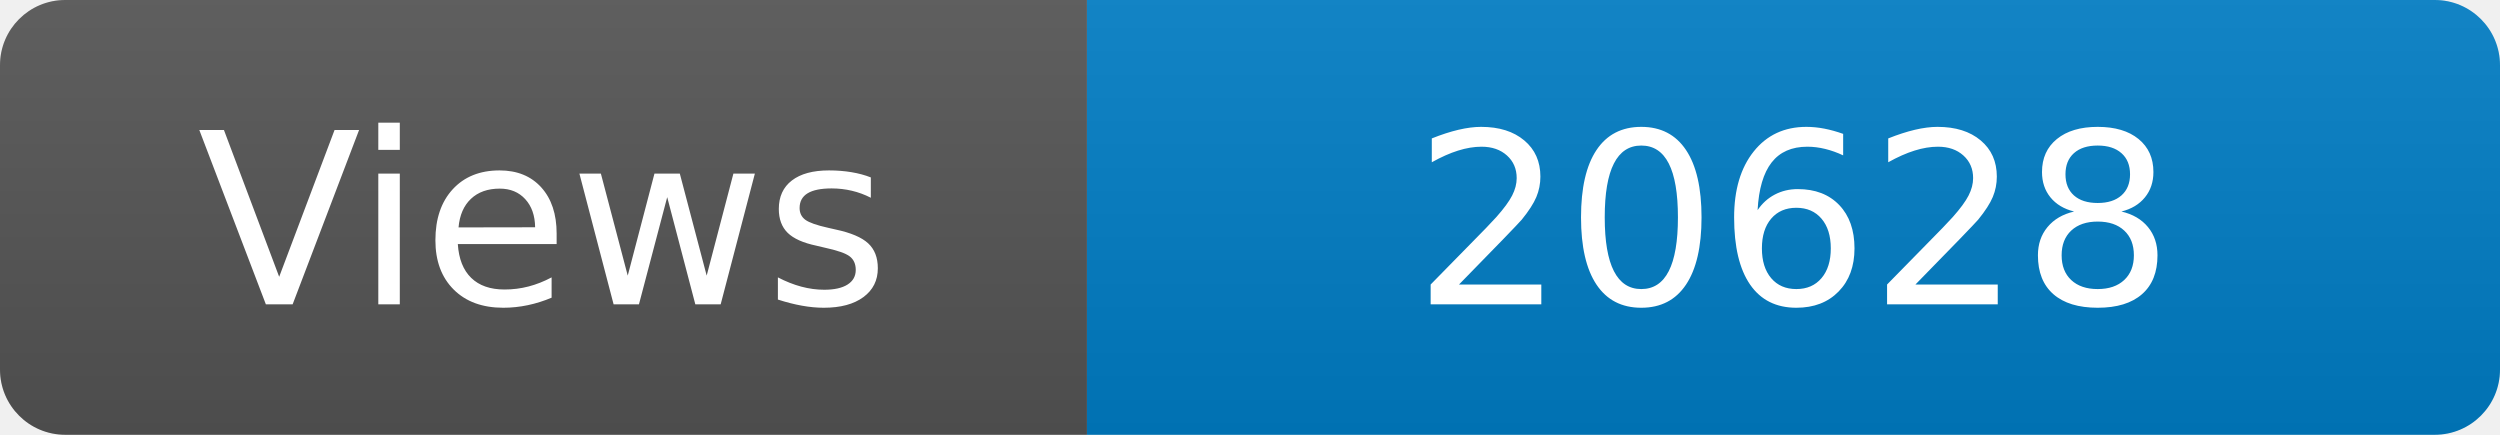
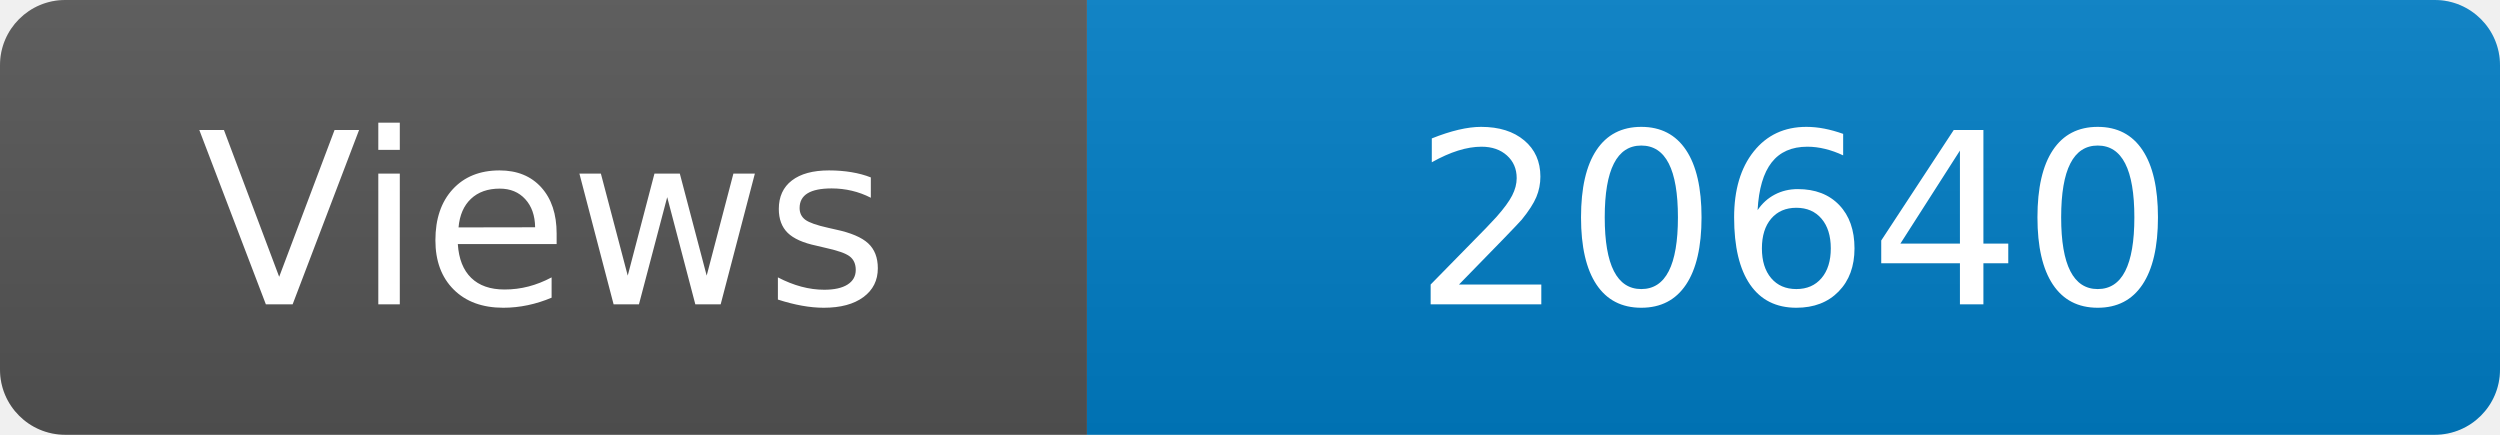
<svg xmlns="http://www.w3.org/2000/svg" width="115" height="20" role="img" aria-label="Maintained?: yes">
  <linearGradient id="s" x2="0" y2="100%">
    <stop offset="0" stop-color="#bbb" stop-opacity=".1" />
    <stop offset="1" stop-opacity=".1" />
  </linearGradient>
  <clipPath id="r">
    <rect width="115" height="20" rx="3" fill="#fff" />
  </clipPath>
  <g clip-path="url(#r)">
    <rect width="50" height="20" fill="#555" />
    <rect x="50" width="160" height="20" fill="#007ec6" />
    <rect width="115" height="20" fill="url(#s)" />
  </g>
  <g fill="#fff" text-anchor="middle" font-family="Verdana,Geneva,DejaVu Sans,sans-serif" font-size="110">
    <text x="250" y="140" transform="scale(.1)" fill="#fff">Views</text>
-     <text x="825" y="140" transform="scale(.1)" fill="#fff">20628</text>
+     <text x="825" y="140" transform="scale(.1)" fill="#fff">20640</text>
  </g>
</svg>
